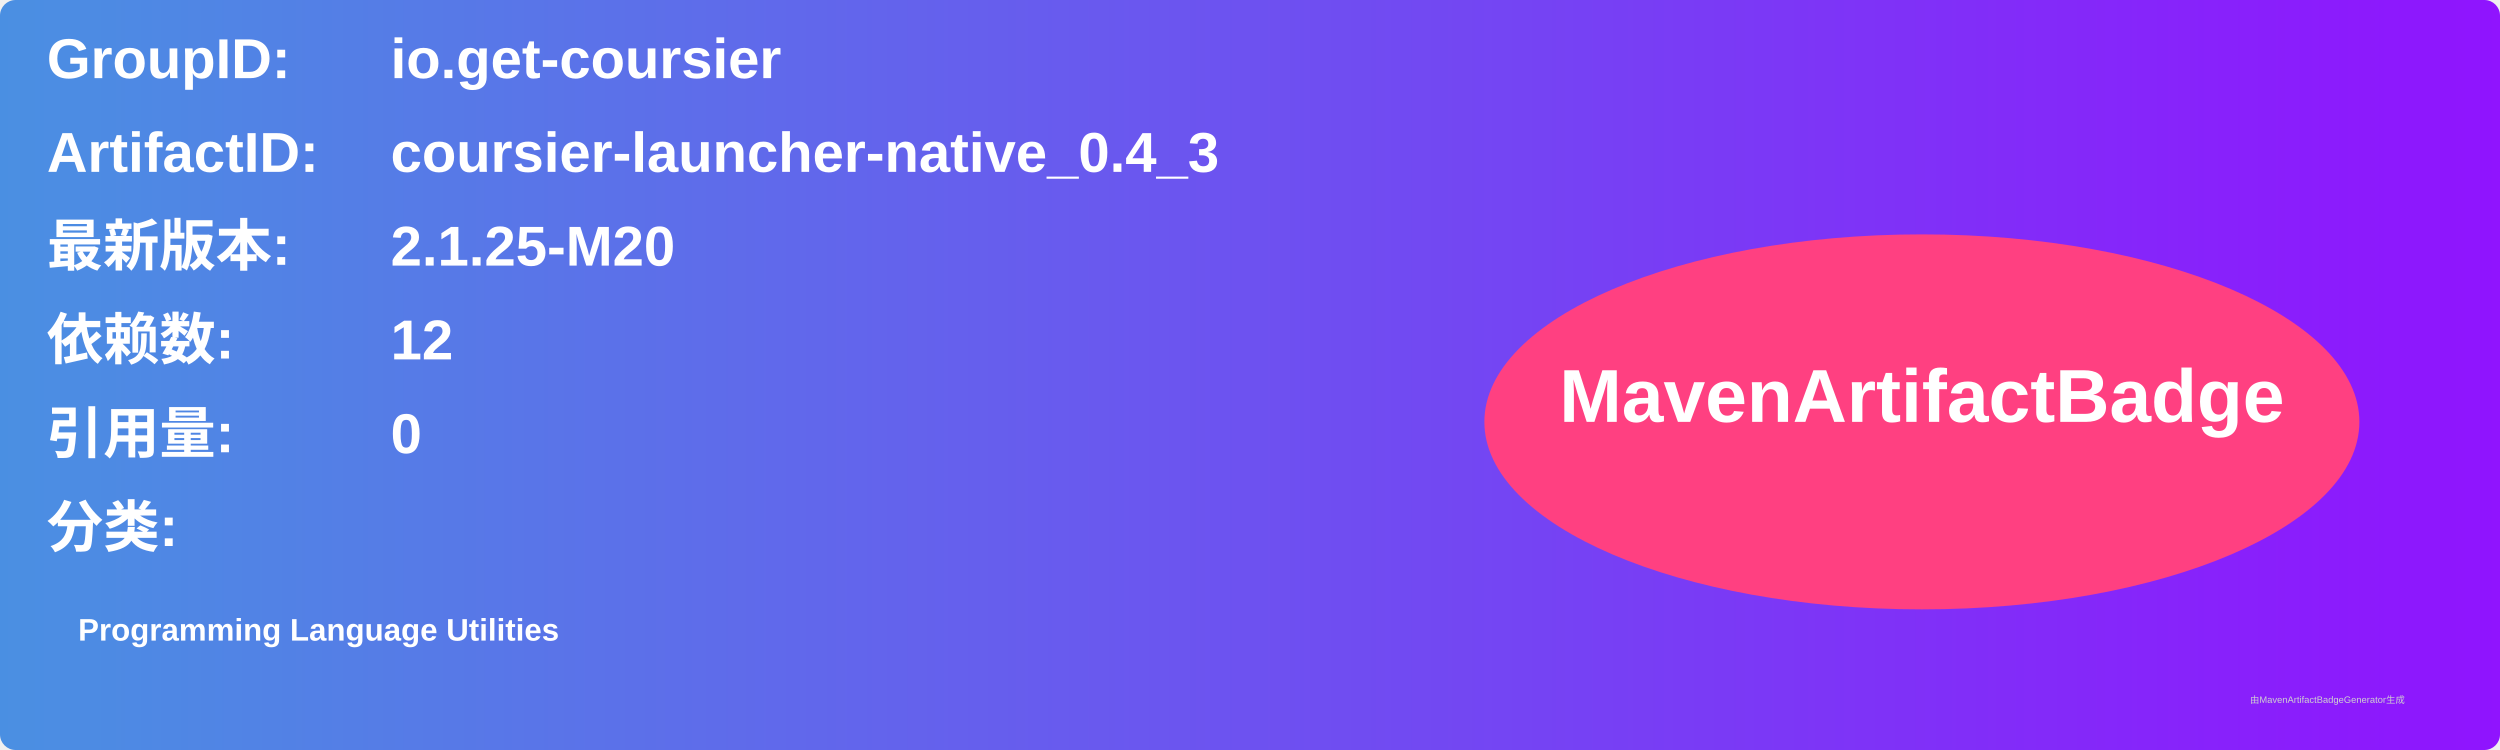
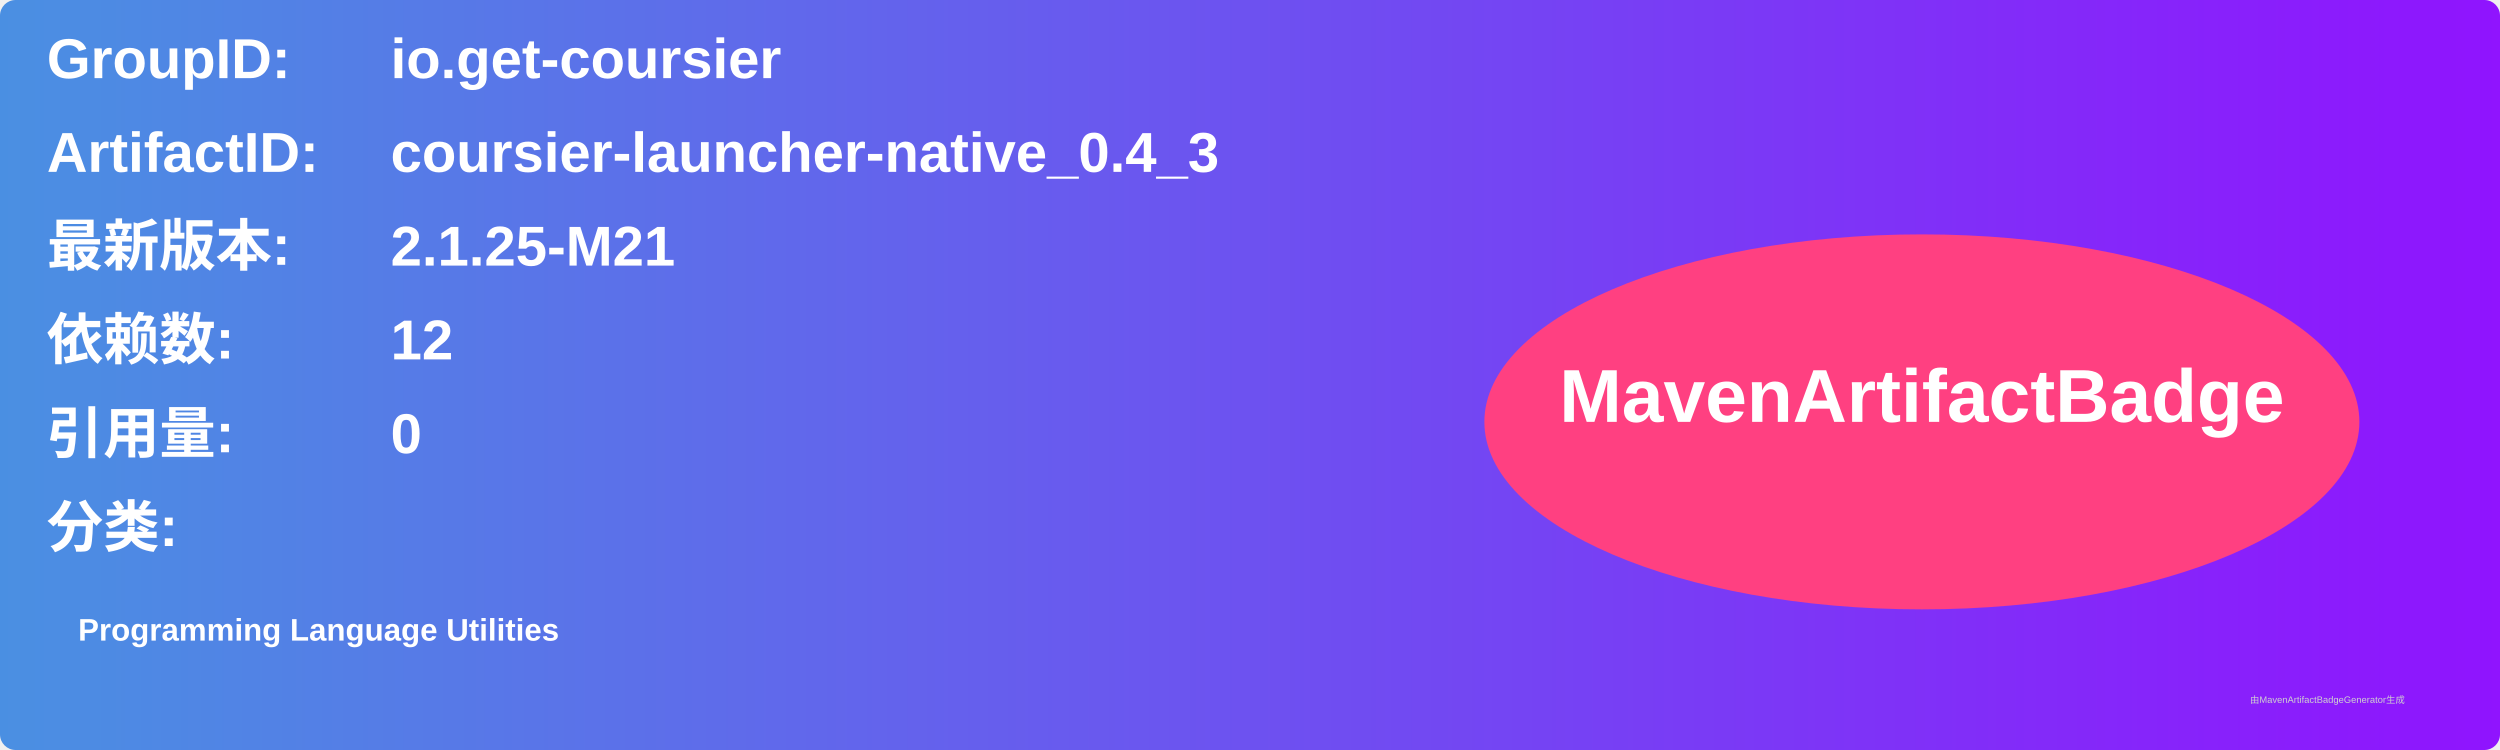
<svg xmlns="http://www.w3.org/2000/svg" width="800" height="240" viewBox="0 0 800 240">
  <linearGradient id="grad" x1="0%" y1="0%" x2="100%" y2="0%">
    <stop offset="0%" stop-color="#4a90e2" />
    <stop offset="100%" stop-color="#9013fe" />
  </linearGradient>
  <rect width="100%" height="100%" rx="5" ry="5" fill="url(#grad)" />
  <g transform="translate(15, 15)">
    <text x="0" y="10" font-family="Arial" font-size="18" fill="white" font-weight="bold" width="260">GroupID:</text>
    <text x="110" y="10" font-family="Arial" font-size="18" fill="white" font-weight="bold" width="460">io.get-coursier</text>
    <text x="0" y="40" font-family="Arial" font-size="18" fill="white" font-weight="bold" width="260">ArtifactID:</text>
    <text x="110" y="40" font-family="Arial" font-size="18" fill="white" font-weight="bold" width="460">coursier-launcher-native_0.4_3</text>
    <text x="0" y="70" font-family="Arial" font-size="18" fill="white" font-weight="bold">最新版本:</text>
    <text x="110" y="70" font-family="Arial" font-size="18" fill="white" font-weight="bold">
-       <tspan font-weight="bold">2.1.25-M20</tspan>
+       <tspan font-weight="bold">2.1.25-M21</tspan>
    </text>
    <text x="0" y="100" font-family="Arial" font-size="18" fill="white" font-weight="bold">依赖数: </text>
    <text x="110" y="100" font-family="Arial" font-size="18" fill="white">
      <tspan font-weight="bold">12</tspan>
    </text>
    <text x="0" y="130" font-family="Arial" font-size="18" fill="white" font-weight="bold">引用量: </text>
    <text x="110" y="130" font-family="Arial" font-size="18" fill="white">
      <tspan font-weight="bold">0</tspan>
    </text>
    <text x="0" y="160" font-family="Arial" font-size="18" fill="white" font-weight="bold">分类:</text>
    <text x="10" y="190" font-family="Arial" font-size="10" fill="white">
      <tspan font-weight="bold">Programming Language Utilities</tspan>
    </text>
    <ellipse cx="600" cy="120" rx="140" ry="60" fill="#ff4081" />
    <text x="600" y="120" text-anchor="middle" font-family="Arial" font-size="24" fill="white" font-weight="bold">MavenArtifactBadge</text>
  </g>
  <text x="720" y="225" font-family="Arial" font-size="3" fill="#d0d0d0">由MavenArtifactBadgeGenerator生成</text>
</svg>
